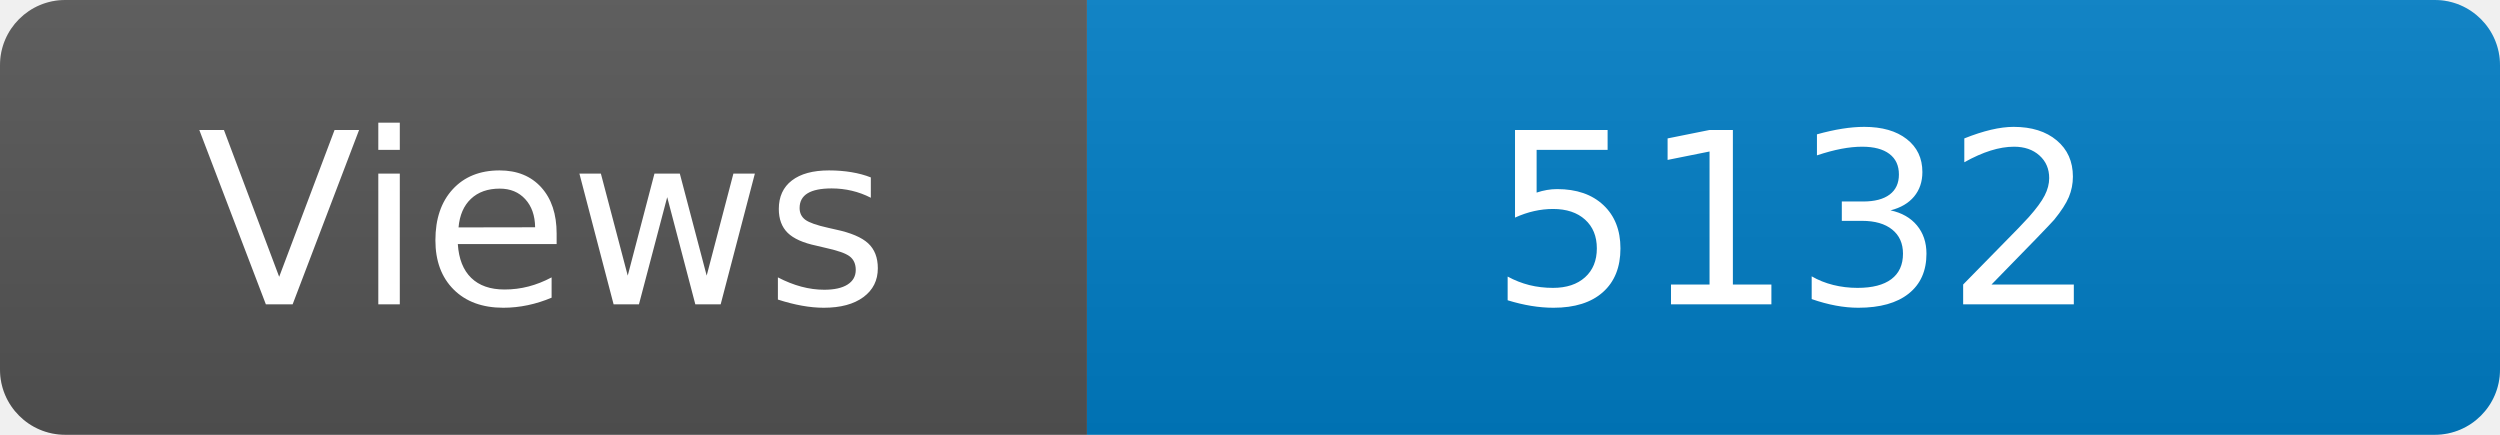
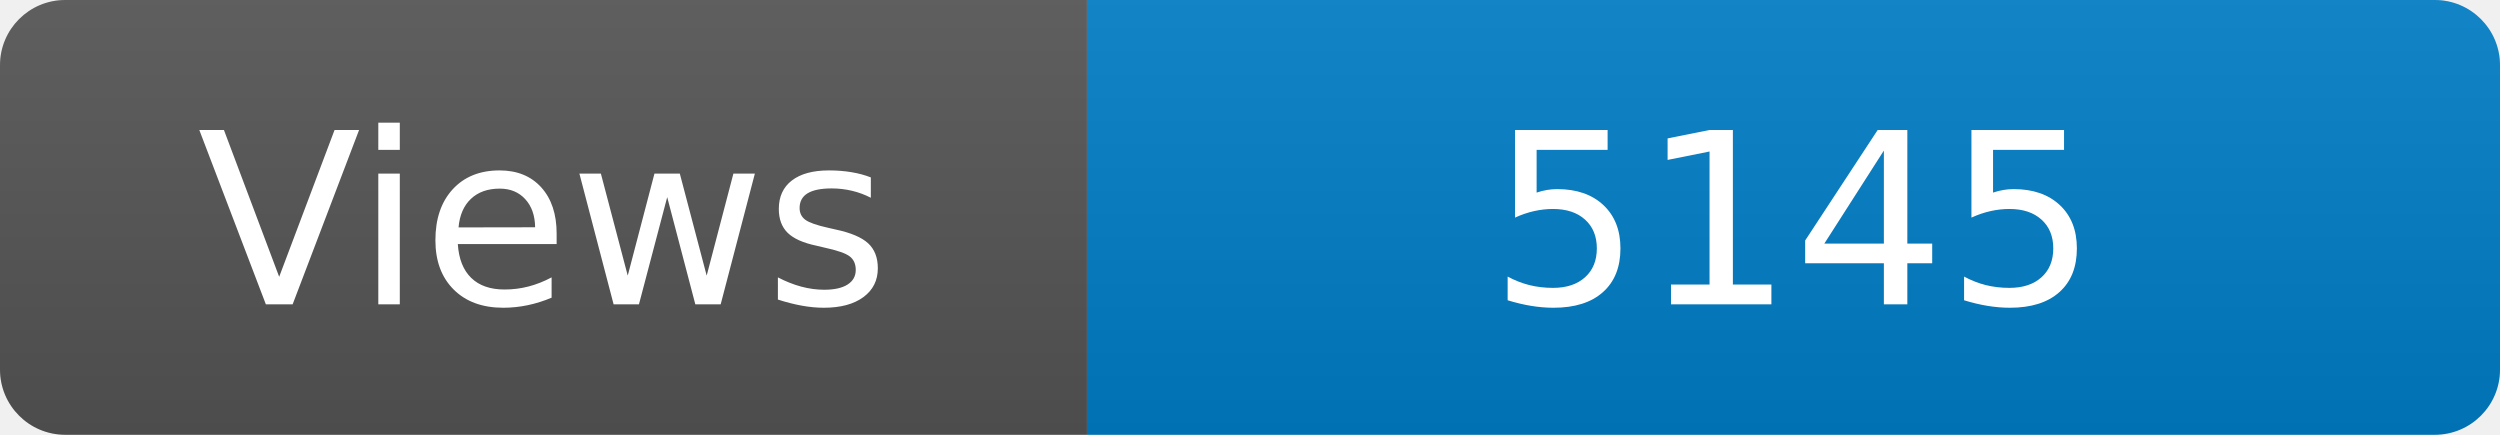
<svg xmlns="http://www.w3.org/2000/svg" width="115" height="20" role="img" aria-label="Maintained?: yes">
  <linearGradient id="s" x2="0" y2="100%">
    <stop offset="0" stop-color="#bbb" stop-opacity=".1" />
    <stop offset="1" stop-opacity=".1" />
  </linearGradient>
  <clipPath id="r">
    <rect width="115" height="20" rx="3" fill="#fff" />
  </clipPath>
  <g clip-path="url(#r)">
    <rect width="50" height="20" fill="#555" />
    <rect x="50" width="160" height="20" fill="#007ec6" />
    <rect width="115" height="20" fill="url(#s)" />
  </g>
  <g fill="#fff" text-anchor="middle" font-family="Verdana,Geneva,DejaVu Sans,sans-serif" font-size="110">
    <text x="250" y="140" transform="scale(.1)" fill="#fff">Views</text>
-     <text x="825" y="140" transform="scale(.1)" fill="#fff">5132</text>
+     <text x="825" y="140" transform="scale(.1)" fill="#fff">5145</text>
  </g>
</svg>
